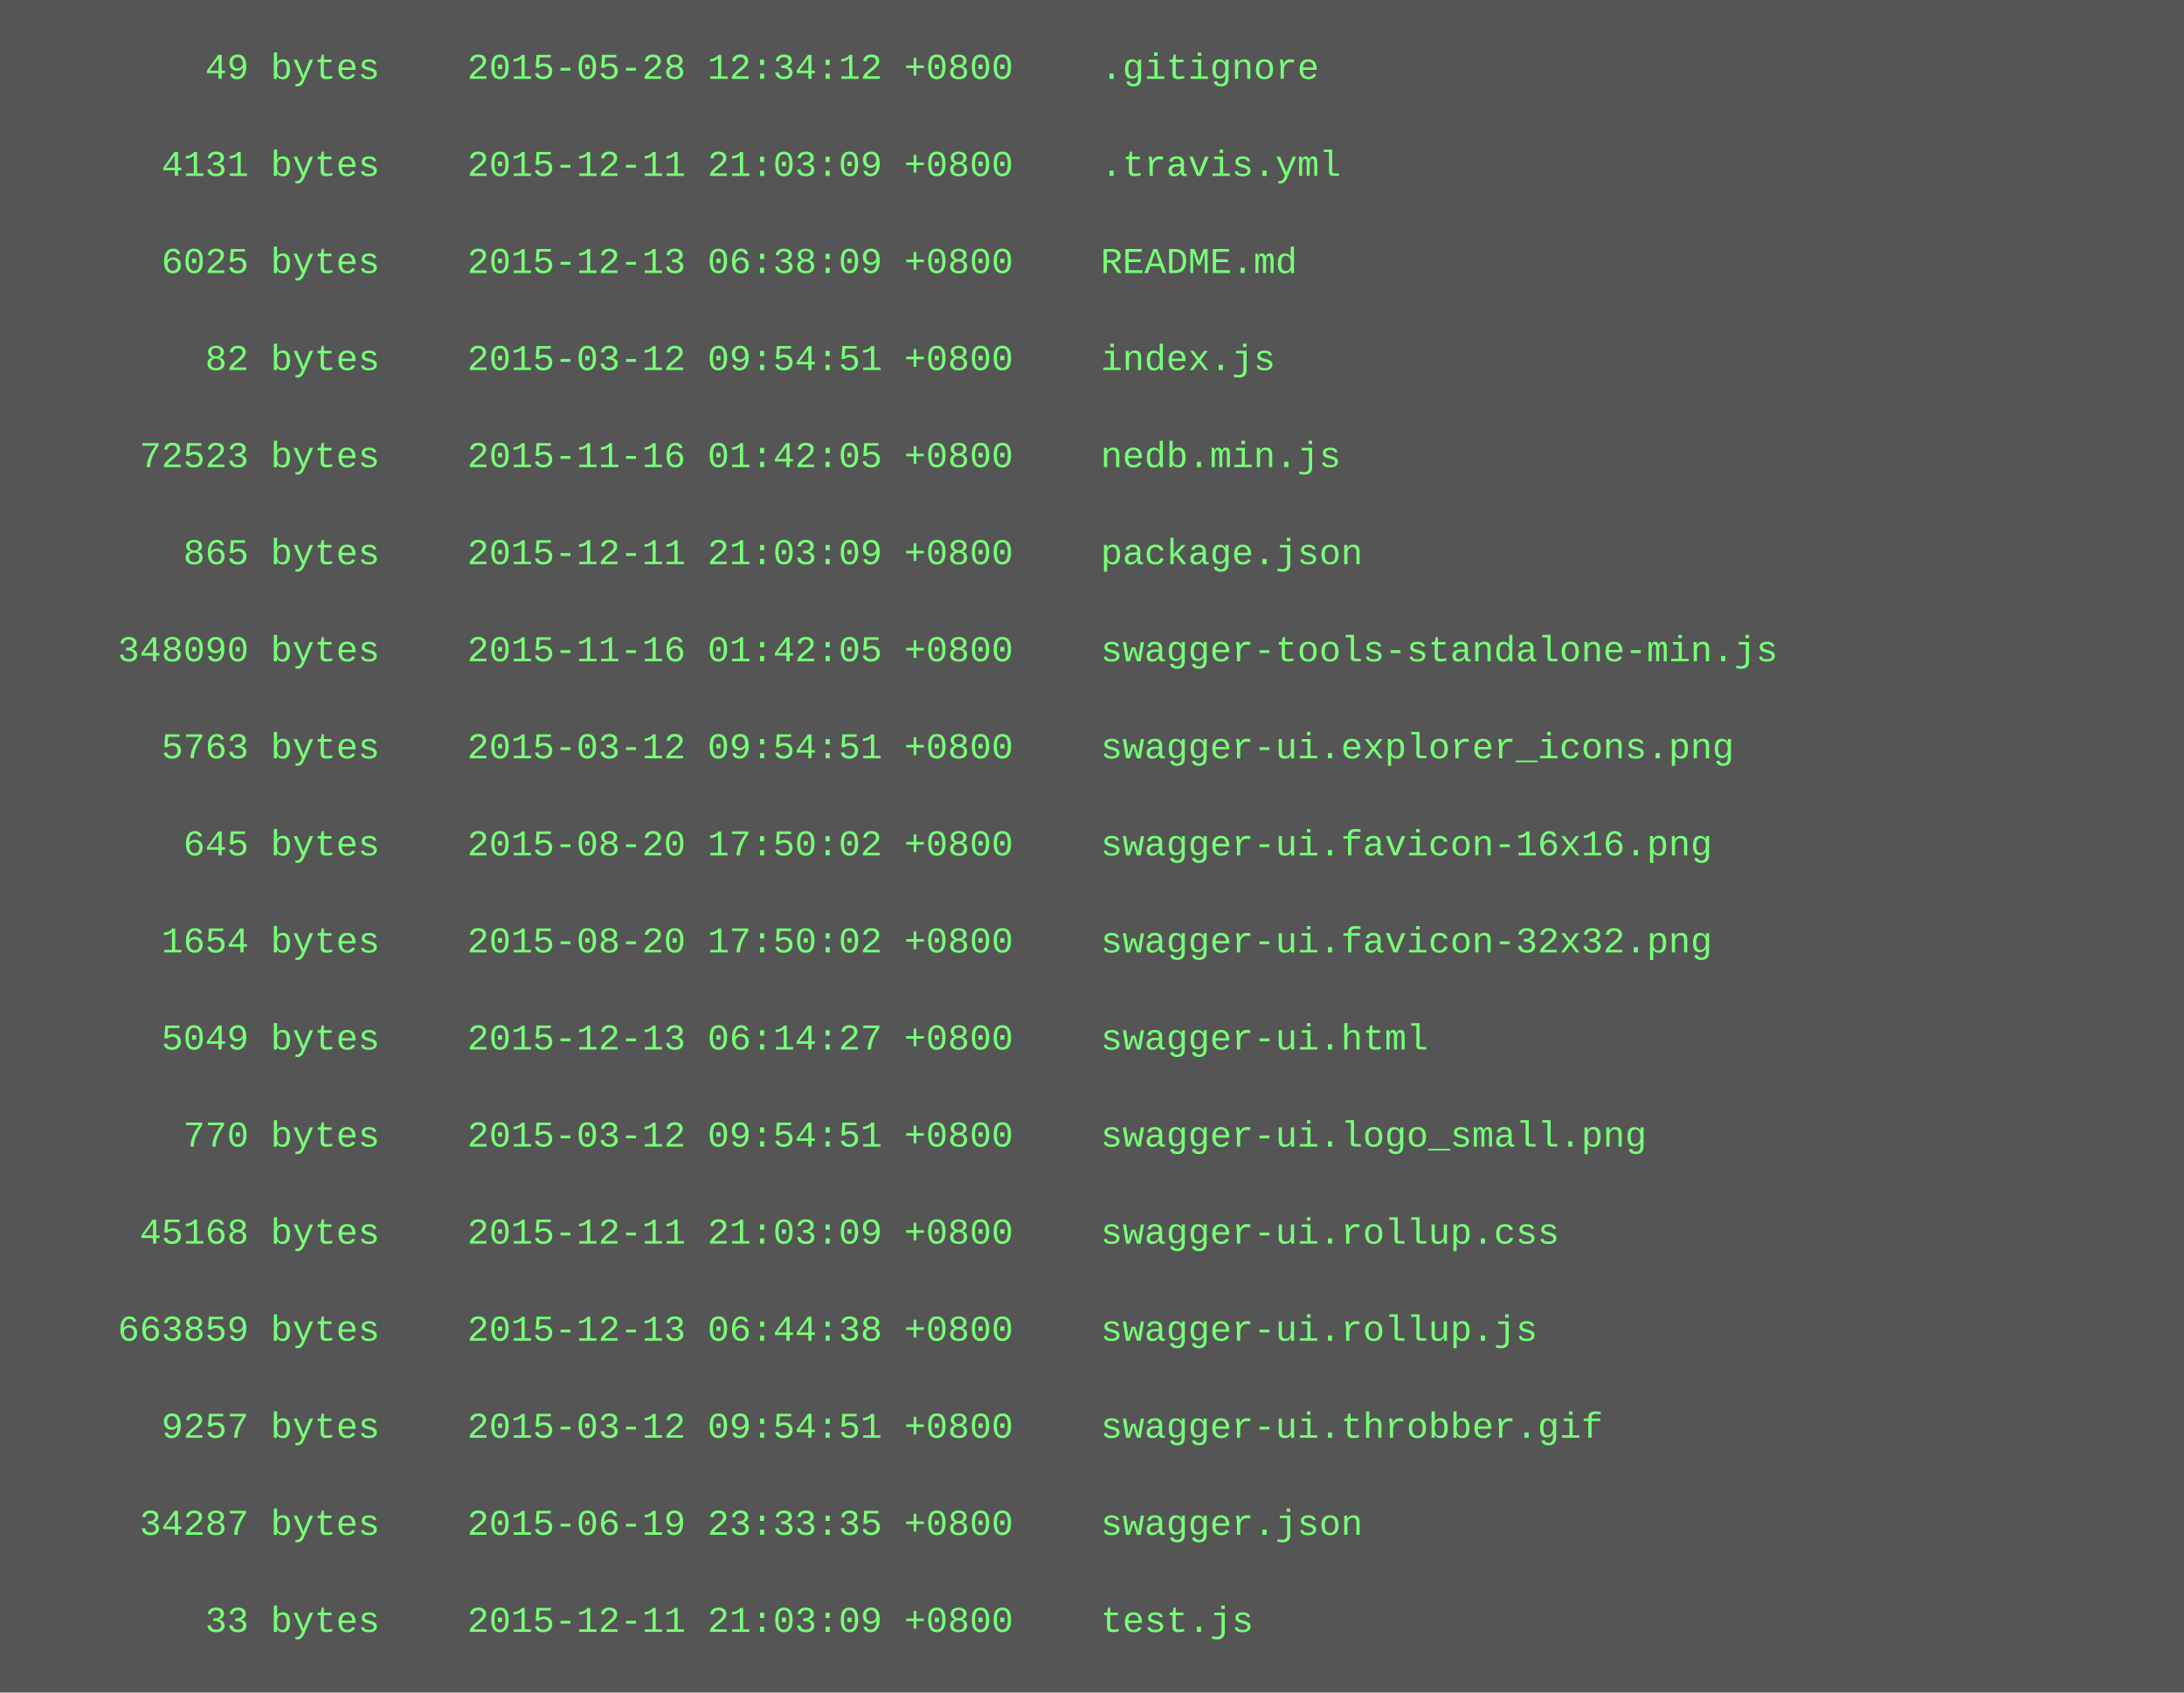
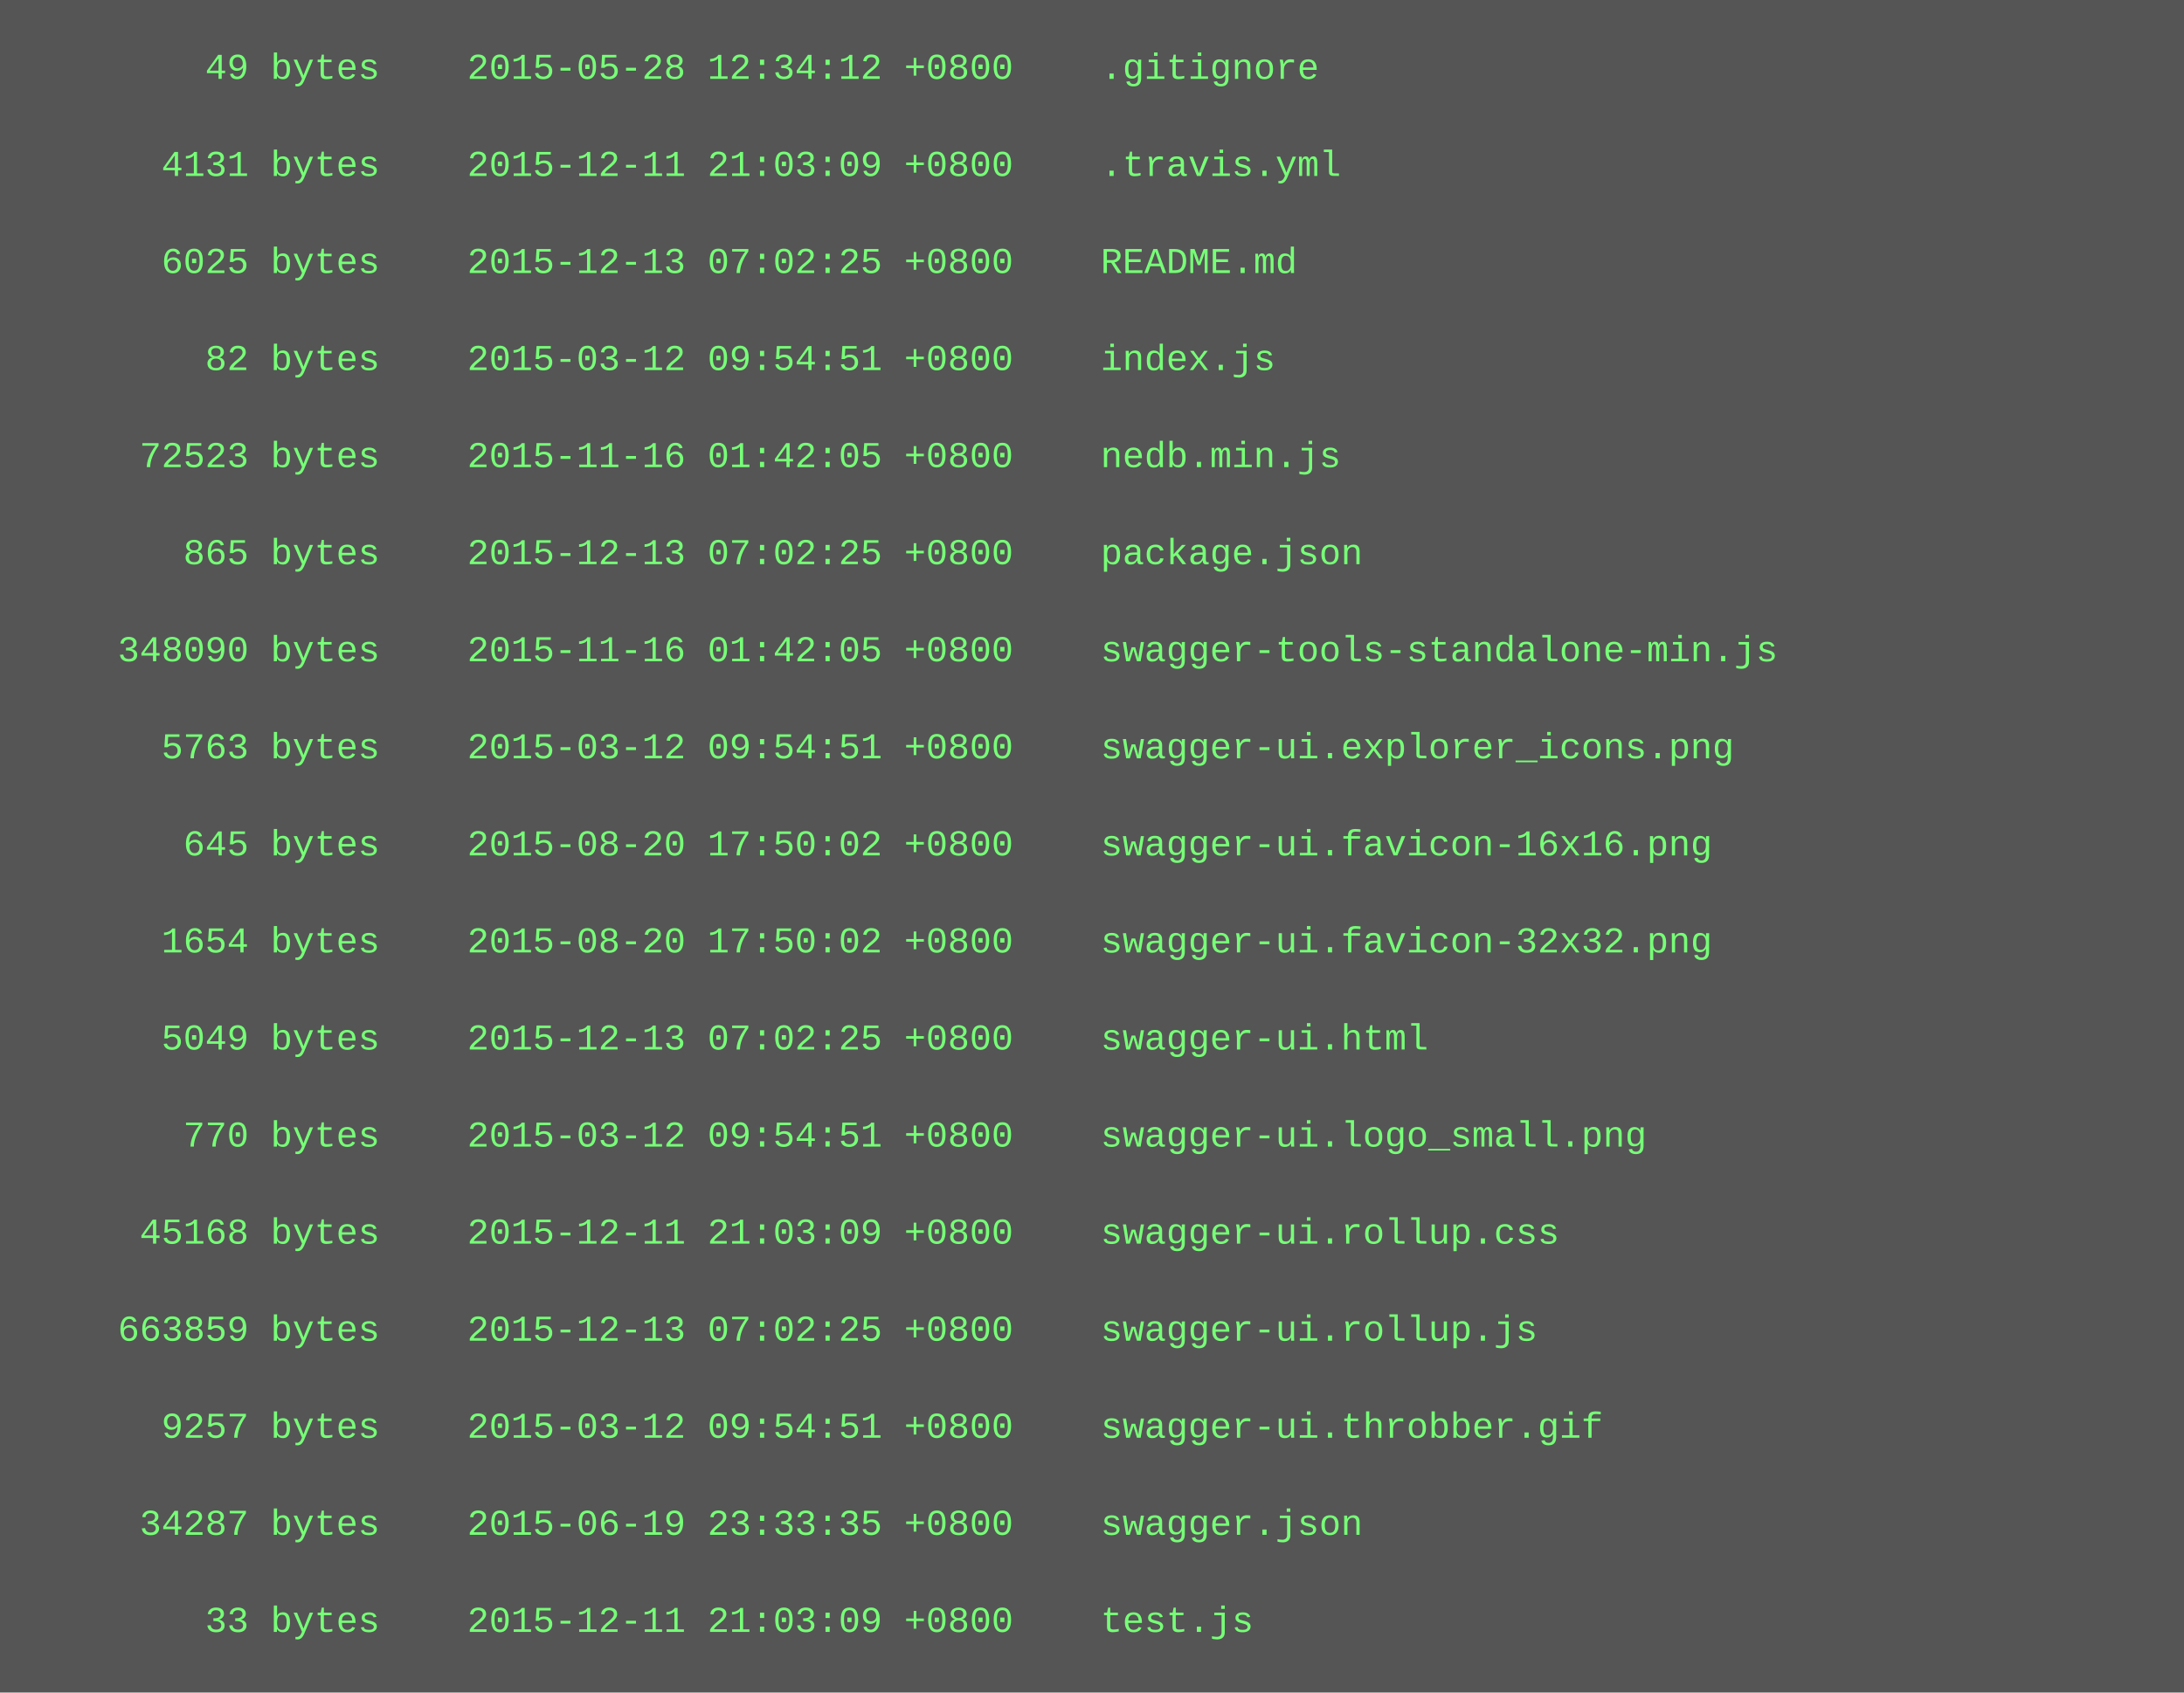
<svg xmlns="http://www.w3.org/2000/svg" height="558" width="720">
  <rect height="558" fill="#555" width="720" />
  <text fill="#7f7" font-family="Courier New" font-size="12" xml:space="preserve">
    <tspan x="10" y="26">        49 bytes    2015-05-28 12:34:12 +0800    .gitignore</tspan>
    <tspan x="10" y="42" />
    <tspan x="10" y="58">      4131 bytes    2015-12-11 21:03:09 +0800    .travis.yml</tspan>
    <tspan x="10" y="74" />
-     <tspan x="10" y="90">      6025 bytes    2015-12-13 06:38:09 +0800    README.md</tspan>
+     <tspan x="10" y="90">      6025 bytes    2015-12-13 07:02:25 +0800    README.md</tspan>
    <tspan x="10" y="106" />
    <tspan x="10" y="122">        82 bytes    2015-03-12 09:54:51 +0800    index.js</tspan>
    <tspan x="10" y="138" />
    <tspan x="10" y="154">     72523 bytes    2015-11-16 01:42:05 +0800    nedb.min.js</tspan>
    <tspan x="10" y="170" />
-     <tspan x="10" y="186">       865 bytes    2015-12-11 21:03:09 +0800    package.json</tspan>
+     <tspan x="10" y="186">       865 bytes    2015-12-13 07:02:25 +0800    package.json</tspan>
    <tspan x="10" y="202" />
    <tspan x="10" y="218">    348090 bytes    2015-11-16 01:42:05 +0800    swagger-tools-standalone-min.js</tspan>
    <tspan x="10" y="234" />
    <tspan x="10" y="250">      5763 bytes    2015-03-12 09:54:51 +0800    swagger-ui.explorer_icons.png</tspan>
    <tspan x="10" y="266" />
    <tspan x="10" y="282">       645 bytes    2015-08-20 17:50:02 +0800    swagger-ui.favicon-16x16.png</tspan>
    <tspan x="10" y="298" />
    <tspan x="10" y="314">      1654 bytes    2015-08-20 17:50:02 +0800    swagger-ui.favicon-32x32.png</tspan>
    <tspan x="10" y="330" />
-     <tspan x="10" y="346">      5049 bytes    2015-12-13 06:14:27 +0800    swagger-ui.html</tspan>
+     <tspan x="10" y="346">      5049 bytes    2015-12-13 07:02:25 +0800    swagger-ui.html</tspan>
    <tspan x="10" y="362" />
    <tspan x="10" y="378">       770 bytes    2015-03-12 09:54:51 +0800    swagger-ui.logo_small.png</tspan>
    <tspan x="10" y="394" />
    <tspan x="10" y="410">     45168 bytes    2015-12-11 21:03:09 +0800    swagger-ui.rollup.css</tspan>
    <tspan x="10" y="426" />
-     <tspan x="10" y="442">    663859 bytes    2015-12-13 06:44:38 +0800    swagger-ui.rollup.js</tspan>
+     <tspan x="10" y="442">    663859 bytes    2015-12-13 07:02:25 +0800    swagger-ui.rollup.js</tspan>
    <tspan x="10" y="458" />
    <tspan x="10" y="474">      9257 bytes    2015-03-12 09:54:51 +0800    swagger-ui.throbber.gif</tspan>
    <tspan x="10" y="490" />
    <tspan x="10" y="506">     34287 bytes    2015-06-19 23:33:35 +0800    swagger.json</tspan>
    <tspan x="10" y="522" />
    <tspan x="10" y="538">        33 bytes    2015-12-11 21:03:09 +0800    test.js</tspan>
  </text>
</svg>
